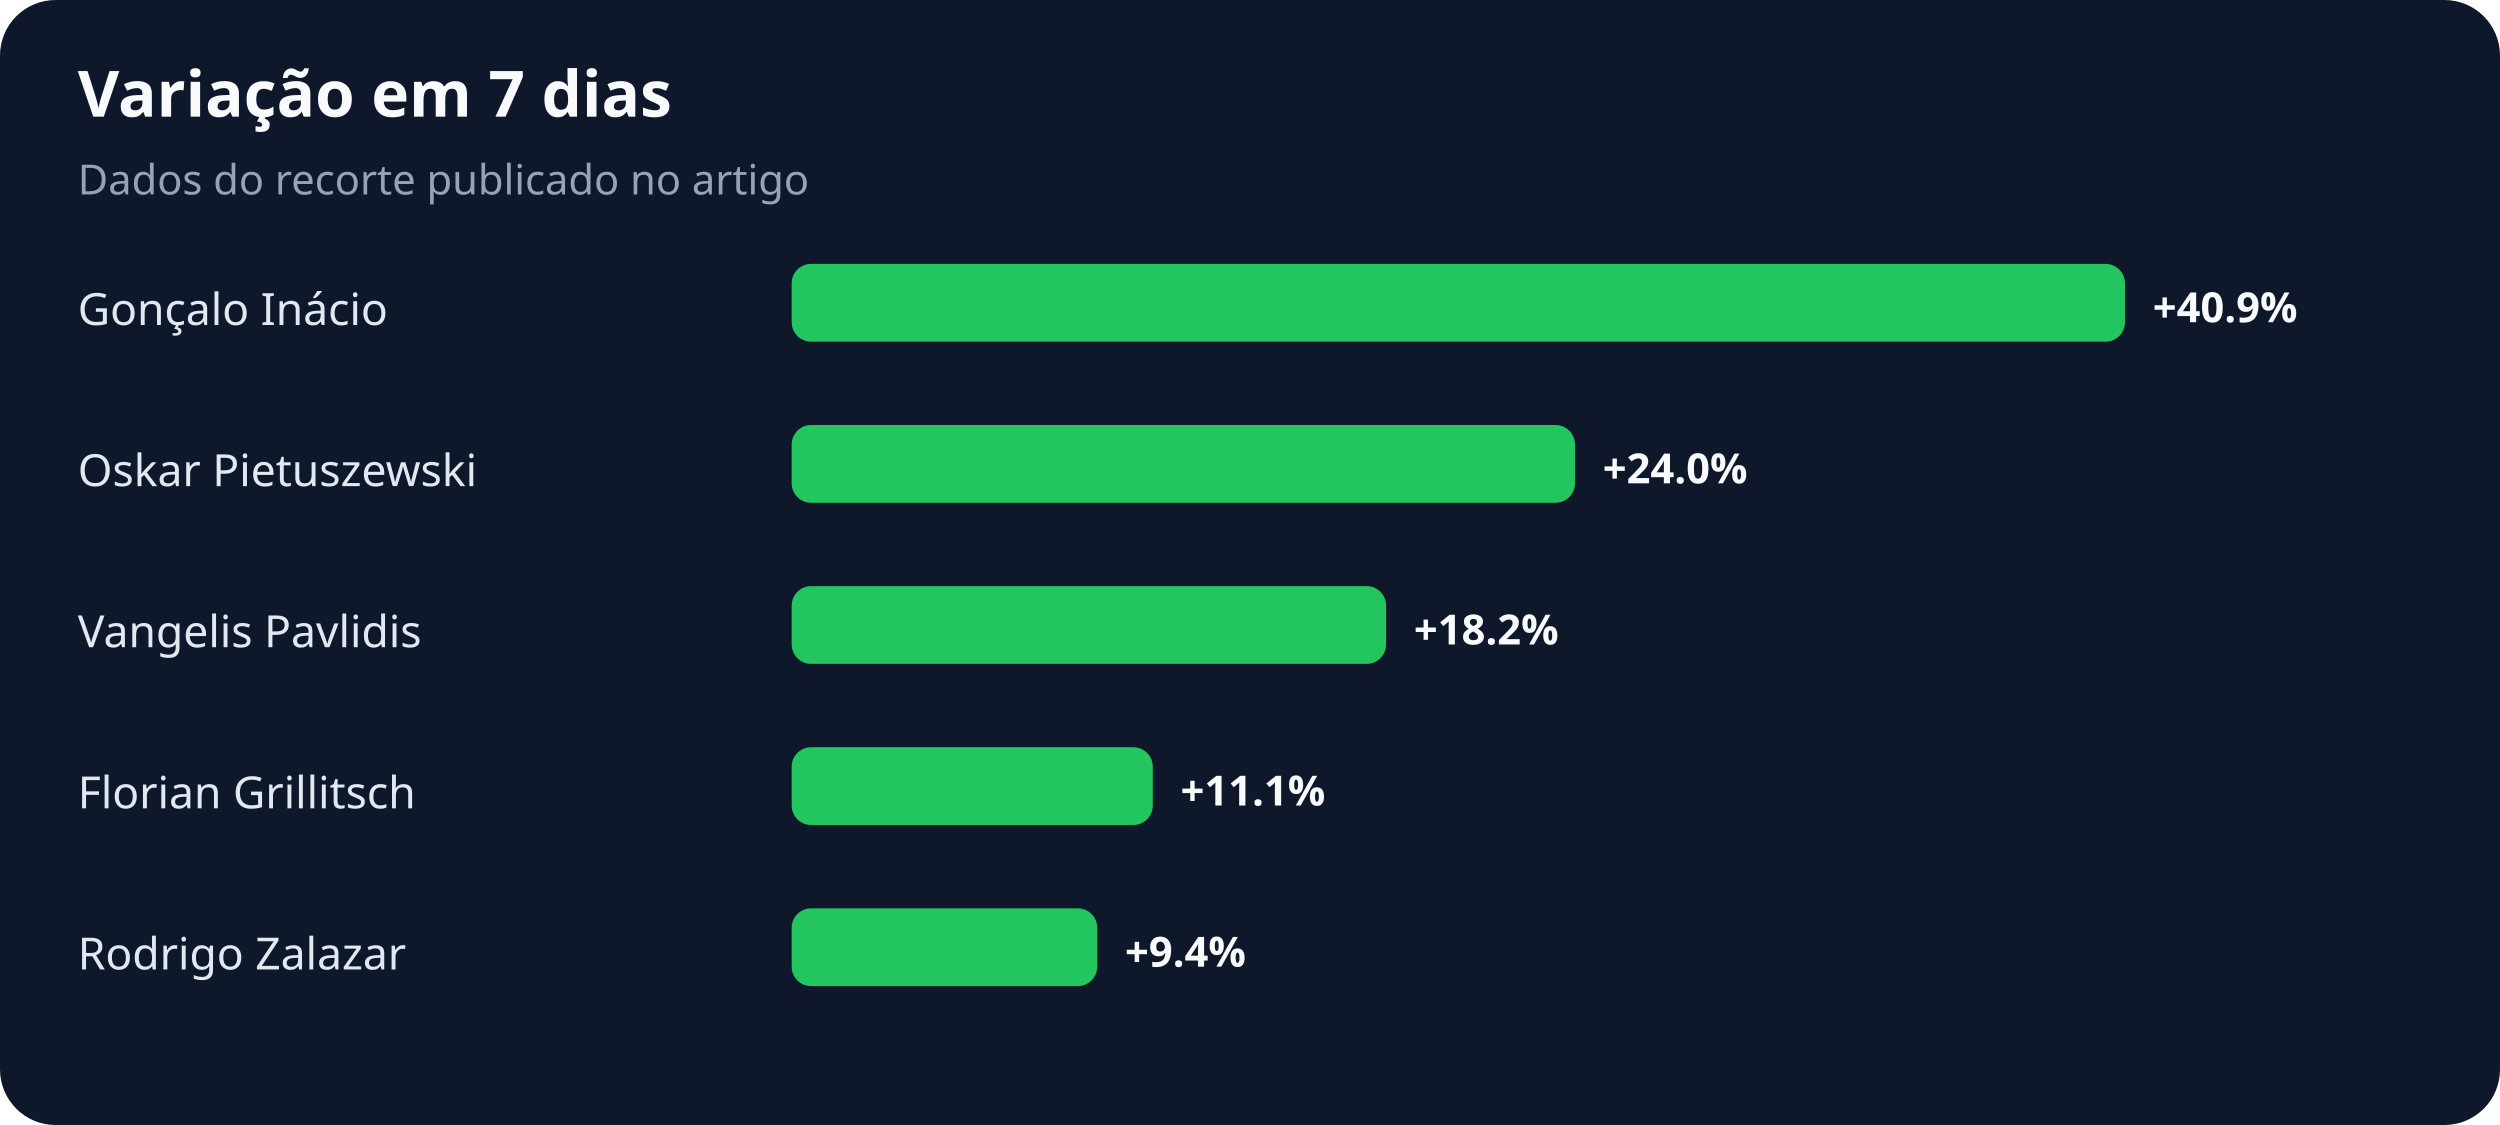
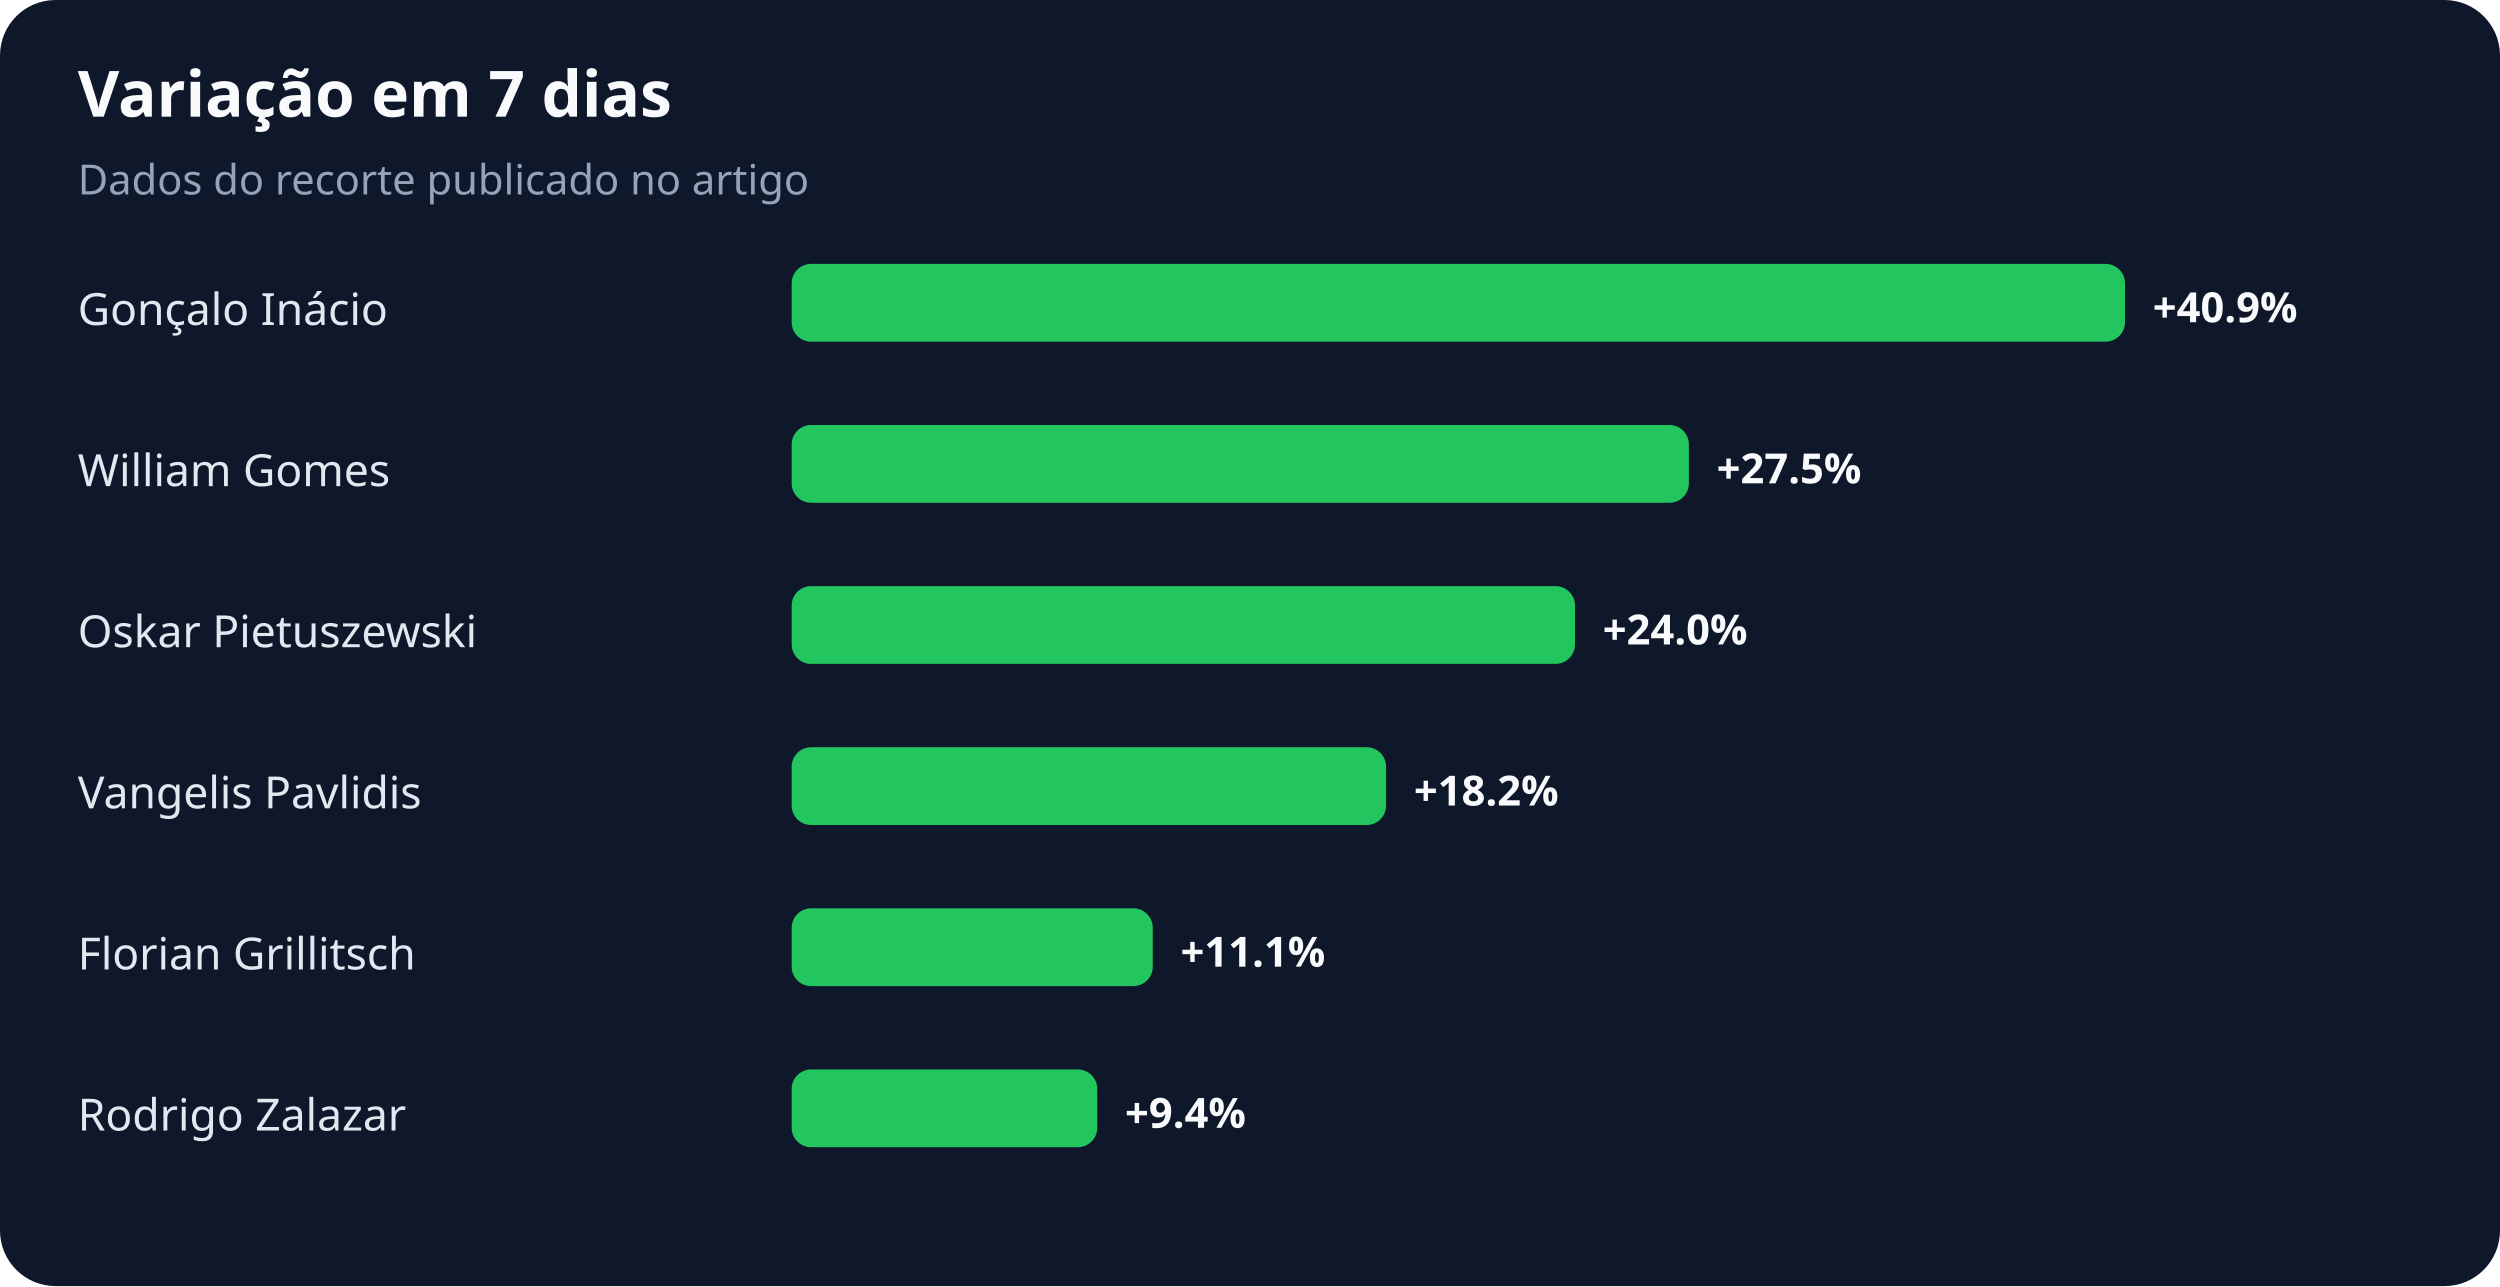
- <svg xmlns="http://www.w3.org/2000/svg" width="900" height="405" viewBox="0 0 900 405" role="img" aria-labelledby="title desc">
+ <svg xmlns="http://www.w3.org/2000/svg" width="900" height="463" viewBox="0 0 900 463" role="img" aria-labelledby="title desc">
  <rect width="100%" height="100%" rx="20" fill="#0f172a" />
  <text x="28" y="42" fill="#f8fafc" font-family="system-ui,sans-serif" font-size="23" font-weight="700">Variação em 7 dias</text>
  <text x="28" y="70" fill="#94a3b8" font-family="system-ui,sans-serif" font-size="15">Dados do recorte publicado no artigo</text>
  <text x="28" y="117" fill="#e2e8f0" font-family="system-ui,sans-serif" font-size="16">Gonçalo Inácio</text>
  <rect x="285" y="95" width="480" height="28" rx="7" fill="#22c55e" />
  <text x="775" y="116" fill="#f8fafc" font-family="system-ui,sans-serif" font-size="15" font-weight="700">+40.9%</text>
-   <text x="28" y="175" fill="#e2e8f0" font-family="system-ui,sans-serif" font-size="16">Oskar Pietuszewski</text>
-   <rect x="285" y="153" width="282" height="28" rx="7" fill="#22c55e" />
-   <text x="577" y="174" fill="#f8fafc" font-family="system-ui,sans-serif" font-size="15" font-weight="700">+24.0%</text>
-   <text x="28" y="233" fill="#e2e8f0" font-family="system-ui,sans-serif" font-size="16">Vangelis Pavlidis</text>
-   <rect x="285" y="211" width="214" height="28" rx="7" fill="#22c55e" />
-   <text x="509" y="232" fill="#f8fafc" font-family="system-ui,sans-serif" font-size="15" font-weight="700">+18.2%</text>
-   <text x="28" y="291" fill="#e2e8f0" font-family="system-ui,sans-serif" font-size="16">Florian Grillitsch</text>
-   <rect x="285" y="269" width="130" height="28" rx="7" fill="#22c55e" />
-   <text x="425" y="290" fill="#f8fafc" font-family="system-ui,sans-serif" font-size="15" font-weight="700">+11.1%</text>
-   <text x="28" y="349" fill="#e2e8f0" font-family="system-ui,sans-serif" font-size="16">Rodrigo Zalazar</text>
-   <rect x="285" y="327" width="110" height="28" rx="7" fill="#22c55e" />
-   <text x="405" y="348" fill="#f8fafc" font-family="system-ui,sans-serif" font-size="15" font-weight="700">+9.4%</text>
+   <text x="28" y="175" fill="#e2e8f0" font-family="system-ui,sans-serif" font-size="16">William Gomes</text>
+   <rect x="285" y="153" width="323" height="28" rx="7" fill="#22c55e" />
+   <text x="618" y="174" fill="#f8fafc" font-family="system-ui,sans-serif" font-size="15" font-weight="700">+27.5%</text>
+   <text x="28" y="233" fill="#e2e8f0" font-family="system-ui,sans-serif" font-size="16">Oskar Pietuszewski</text>
+   <rect x="285" y="211" width="282" height="28" rx="7" fill="#22c55e" />
+   <text x="577" y="232" fill="#f8fafc" font-family="system-ui,sans-serif" font-size="15" font-weight="700">+24.0%</text>
+   <text x="28" y="291" fill="#e2e8f0" font-family="system-ui,sans-serif" font-size="16">Vangelis Pavlidis</text>
+   <rect x="285" y="269" width="214" height="28" rx="7" fill="#22c55e" />
+   <text x="509" y="290" fill="#f8fafc" font-family="system-ui,sans-serif" font-size="15" font-weight="700">+18.2%</text>
+   <text x="28" y="349" fill="#e2e8f0" font-family="system-ui,sans-serif" font-size="16">Florian Grillitsch</text>
+   <rect x="285" y="327" width="130" height="28" rx="7" fill="#22c55e" />
+   <text x="425" y="348" fill="#f8fafc" font-family="system-ui,sans-serif" font-size="15" font-weight="700">+11.1%</text>
+   <text x="28" y="407" fill="#e2e8f0" font-family="system-ui,sans-serif" font-size="16">Rodrigo Zalazar</text>
+   <rect x="285" y="385" width="110" height="28" rx="7" fill="#22c55e" />
+   <text x="405" y="406" fill="#f8fafc" font-family="system-ui,sans-serif" font-size="15" font-weight="700">+9.4%</text>
</svg>
